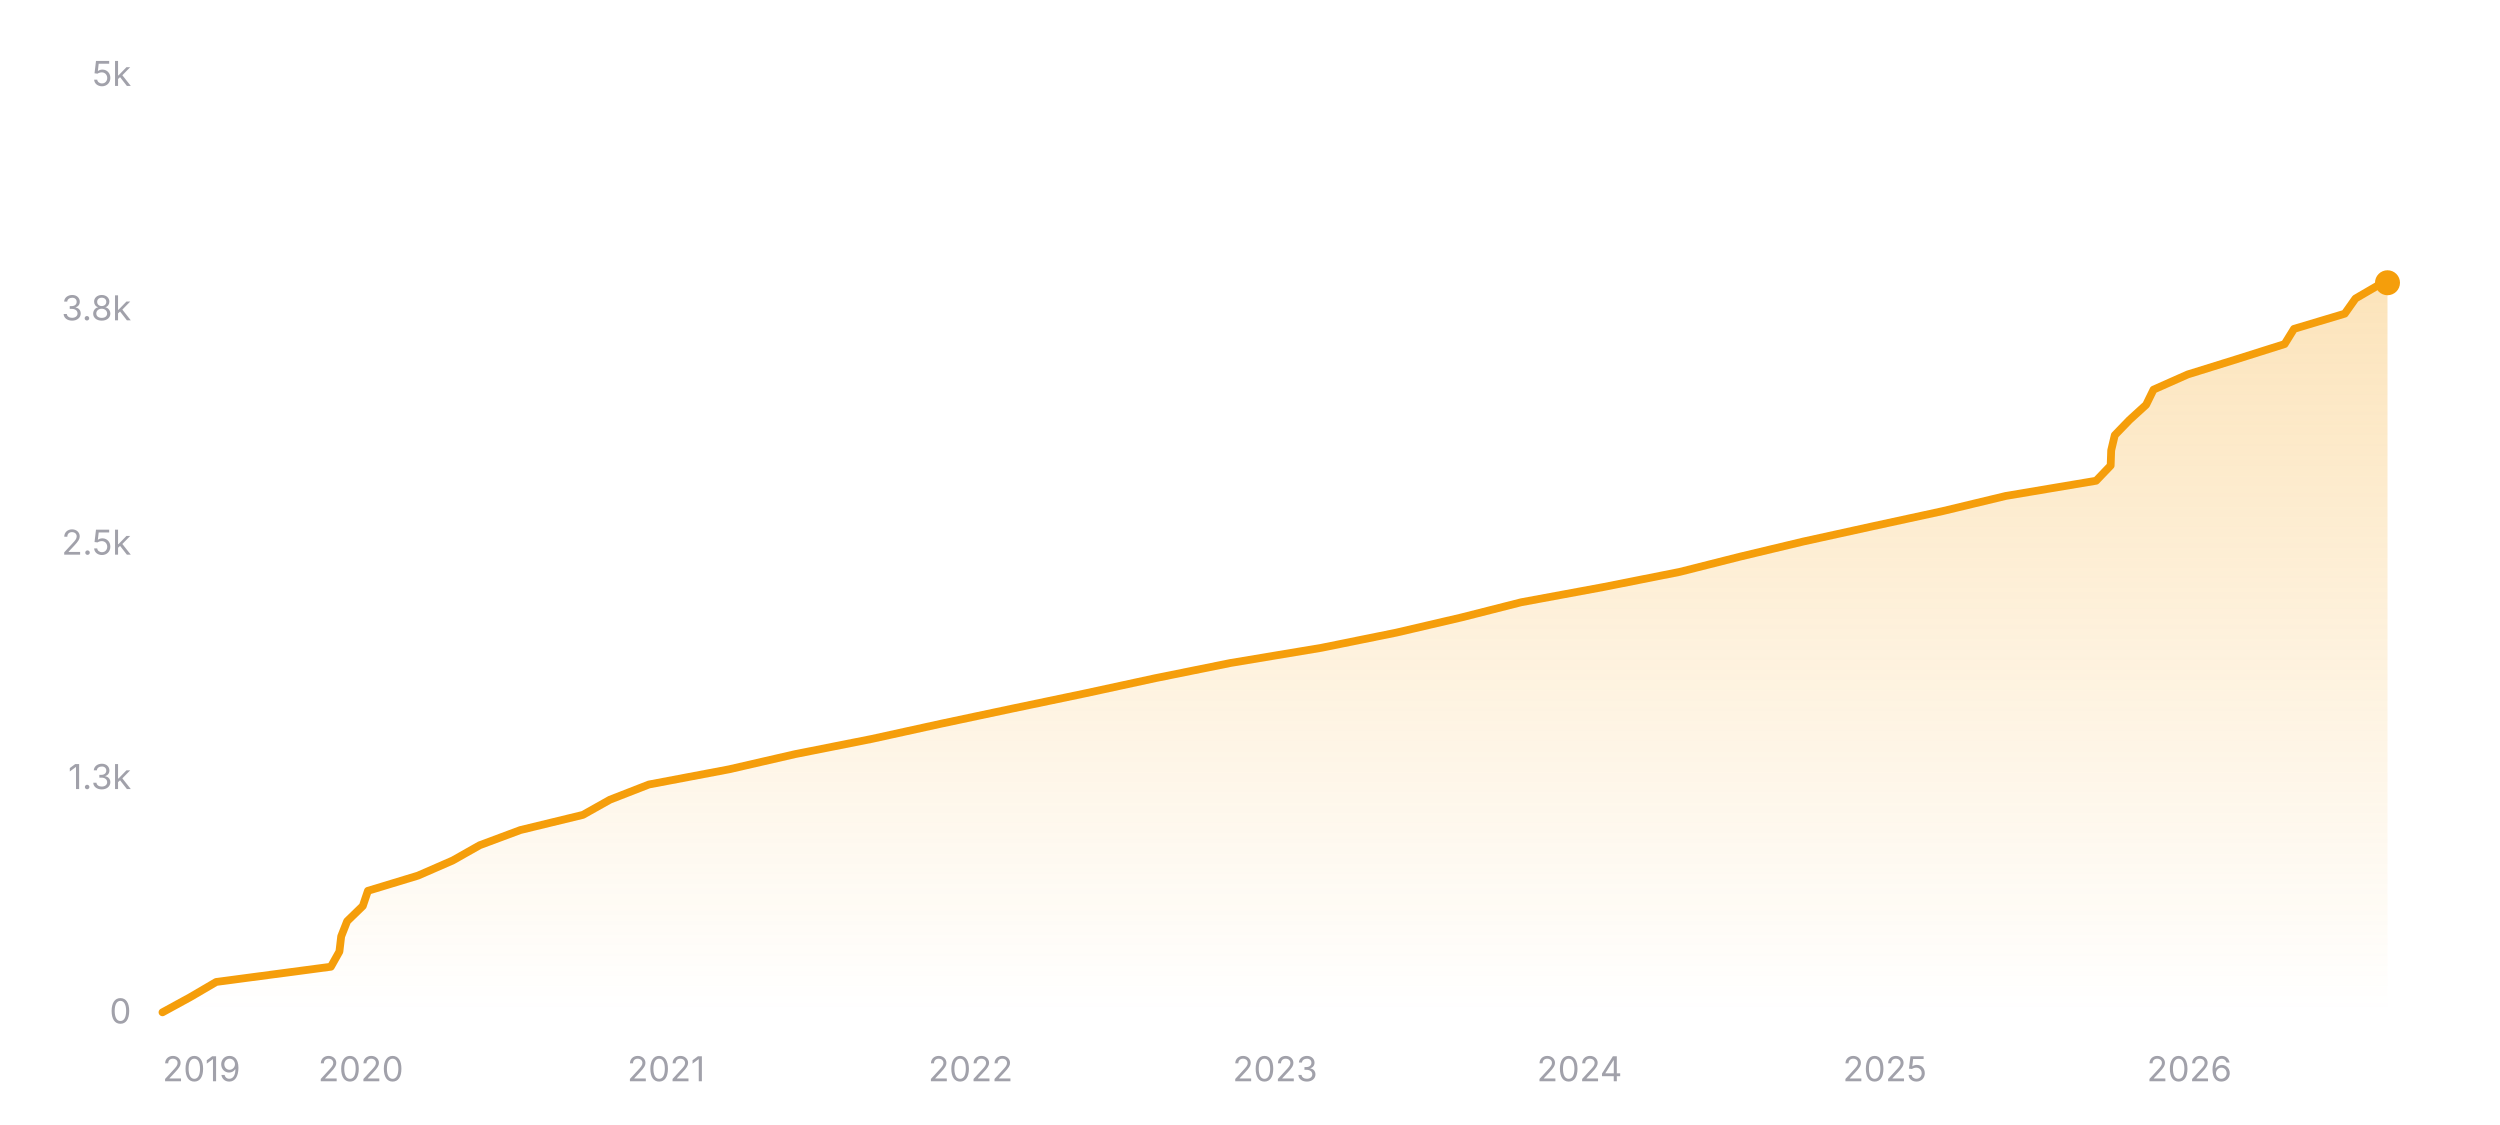
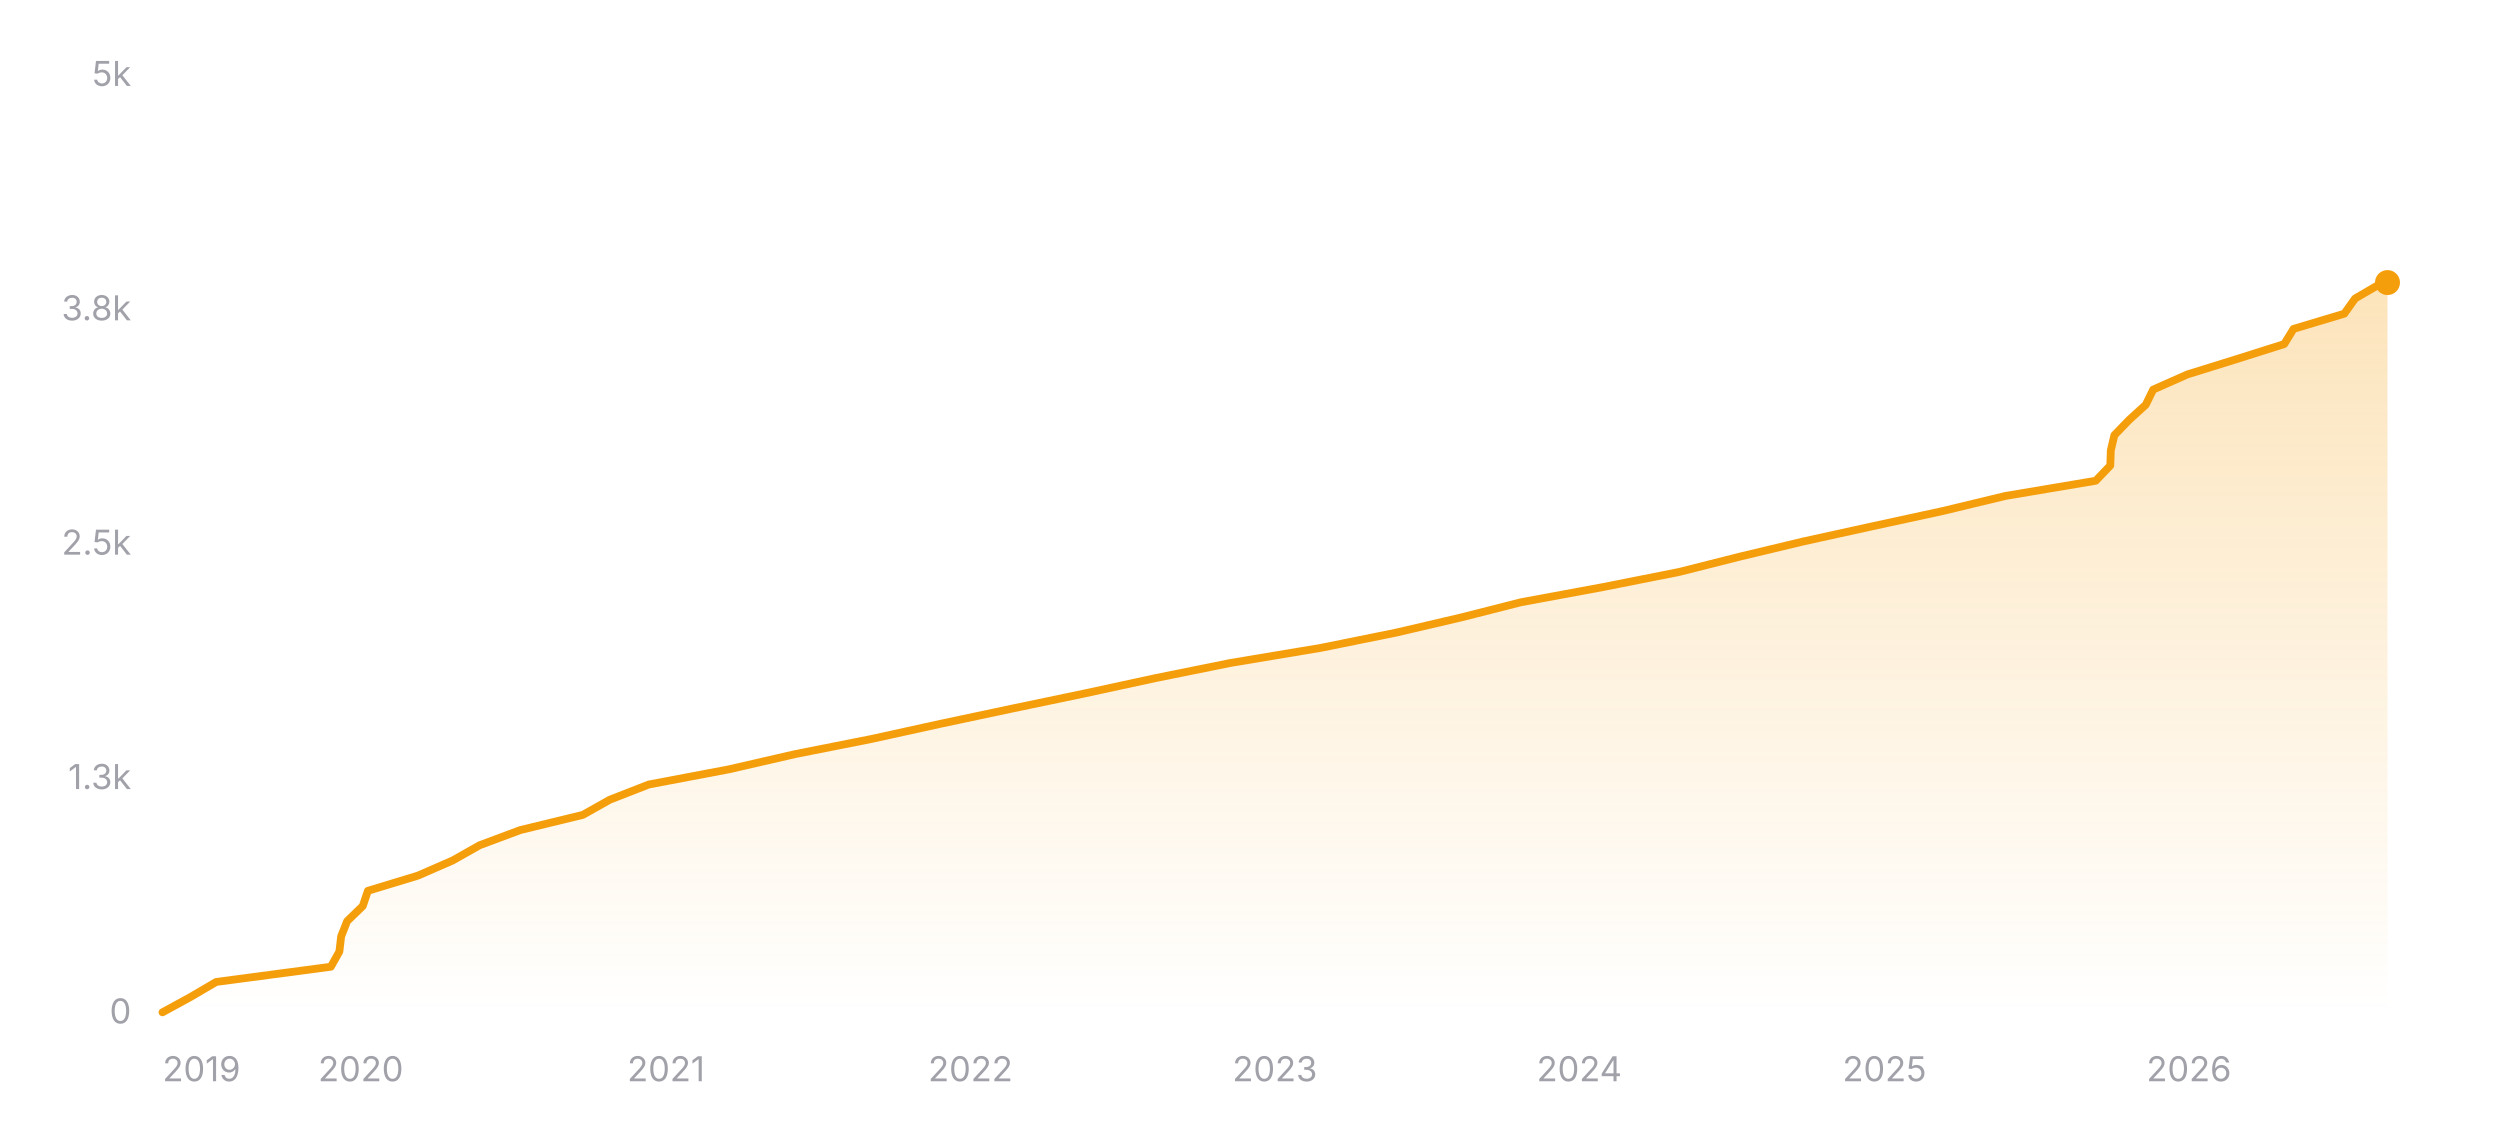
<svg xmlns="http://www.w3.org/2000/svg" width="800" height="360" viewBox="0 0 800 360" role="img" aria-label="Star history of nicejade/markdown-online-editor">
  <defs>
    <linearGradient id="area-dark" x1="0" y1="0" x2="0" y2="1">
      <stop offset="0%" stop-color="#f59e0b" stop-opacity="0.28" />
      <stop offset="100%" stop-color="#f59e0b" stop-opacity="0" />
    </linearGradient>
  </defs>
  <line x1="52" y1="324" x2="764" y2="324" stroke="rgba(255,255,255,0.12)" stroke-width="1" />
  <text x="42" y="327.5" text-anchor="end" font-size="11" fill="#a1a1aa" font-family="ui-sans-serif, system-ui, -apple-system, BlinkMacSystemFont, 'Segoe UI', sans-serif">0</text>
  <line x1="52" y1="249" x2="764" y2="249" stroke="rgba(255,255,255,0.12)" stroke-width="1" stroke-dasharray="3 3" />
  <text x="42" y="252.5" text-anchor="end" font-size="11" fill="#a1a1aa" font-family="ui-sans-serif, system-ui, -apple-system, BlinkMacSystemFont, 'Segoe UI', sans-serif">1.3k</text>
  <line x1="52" y1="174" x2="764" y2="174" stroke="rgba(255,255,255,0.12)" stroke-width="1" stroke-dasharray="3 3" />
  <text x="42" y="177.5" text-anchor="end" font-size="11" fill="#a1a1aa" font-family="ui-sans-serif, system-ui, -apple-system, BlinkMacSystemFont, 'Segoe UI', sans-serif">2.5k</text>
  <line x1="52" y1="99" x2="764" y2="99" stroke="rgba(255,255,255,0.12)" stroke-width="1" stroke-dasharray="3 3" />
  <text x="42" y="102.5" text-anchor="end" font-size="11" fill="#a1a1aa" font-family="ui-sans-serif, system-ui, -apple-system, BlinkMacSystemFont, 'Segoe UI', sans-serif">3.8k</text>
  <line x1="52" y1="24" x2="764" y2="24" stroke="rgba(255,255,255,0.12)" stroke-width="1" stroke-dasharray="3 3" />
  <text x="42" y="27.5" text-anchor="end" font-size="11" fill="#a1a1aa" font-family="ui-sans-serif, system-ui, -apple-system, BlinkMacSystemFont, 'Segoe UI', sans-serif">5k</text>
-   <polygon fill="url(#area-dark)" points="52,324 52,323.94 60.89,319.08 69.19,314.22 105.88,309.36 108.61,304.5 109.18,299.64 111.09,294.78 116.1,289.92 117.74,285.06 133.75,280.2 144.9,275.34 153.49,270.48 166.51,265.62 186.53,260.76 195.19,255.9 207.65,251.04 233.31,246.18 254.45,241.32 278.96,236.46 301.08,231.6 323.99,226.74 347.25,221.88 369.69,217.02 393.73,212.16 422.84,207.3 446.83,202.44 467.67,197.58 486.79,192.72 513.06,187.86 537.54,183 556.78,178.14 577.1,173.28 599.23,168.42 621.64,163.56 641.87,158.7 670.76,153.84 675.41,148.98 675.58,144.12 676.73,139.26 681.42,134.4 686.75,129.54 689.13,124.68 700.08,119.82 715.7,114.96 731.08,110.1 734.08,105.24 750.32,100.38 753.76,95.52 762.11,90.66 763.72,90.48 764,90.48 764,324" />
-   <polyline fill="none" stroke="#f59e0b" stroke-width="2.5" stroke-linecap="round" stroke-linejoin="round" points="52,323.94 60.89,319.08 69.19,314.22 105.88,309.36 108.61,304.5 109.18,299.64 111.09,294.78 116.1,289.92 117.74,285.06 133.75,280.2 144.9,275.34 153.49,270.48 166.51,265.62 186.53,260.76 195.19,255.9 207.65,251.04 233.31,246.18 254.45,241.32 278.96,236.46 301.08,231.6 323.99,226.74 347.25,221.88 369.69,217.02 393.73,212.16 422.84,207.3 446.83,202.44 467.67,197.58 486.79,192.72 513.06,187.86 537.54,183 556.78,178.14 577.1,173.28 599.23,168.42 621.64,163.56 641.87,158.7 670.76,153.84 675.41,148.98 675.58,144.12 676.73,139.26 681.42,134.4 686.75,129.54 689.13,124.68 700.08,119.82 715.7,114.96 731.08,110.1 734.08,105.24 750.32,100.38 753.76,95.52 762.11,90.66 763.72,90.48 764,90.48" />
-   <circle cx="764" cy="90.48" r="4" fill="#f59e0b" />
+   <polygon fill="url(#area-dark)" points="52,324 52,323.94 60.89,319.08 69.18,314.22 105.87,309.36 108.6,304.5 109.17,299.64 111.08,294.78 116.09,289.92 117.73,285.06 133.73,280.2 144.88,275.34 153.47,270.48 166.49,265.62 186.5,260.76 195.16,255.9 207.62,251.04 233.27,246.18 254.41,241.32 278.92,236.46 301.03,231.6 323.93,226.74 347.19,221.88 369.63,217.02 393.66,212.16 422.76,207.3 446.75,202.44 467.59,197.58 486.7,192.72 512.97,187.86 537.44,183 556.68,178.14 577,173.28 599.12,168.42 621.53,163.56 641.75,158.7 670.64,153.84 675.29,148.98 675.46,144.12 676.6,139.26 681.29,134.4 686.63,129.54 689.01,124.68 699.95,119.82 715.57,114.96 730.95,110.1 733.94,105.24 750.18,100.38 753.63,95.52 761.97,90.66 764,90.42 764,90.42 764,324" />
+   <polyline fill="none" stroke="#f59e0b" stroke-width="2.5" stroke-linecap="round" stroke-linejoin="round" points="52,323.94 60.89,319.08 69.18,314.22 105.87,309.36 108.6,304.5 109.17,299.64 111.08,294.78 116.09,289.92 117.73,285.06 133.73,280.2 144.88,275.34 153.47,270.48 166.49,265.62 186.5,260.76 195.16,255.9 207.62,251.04 233.27,246.18 254.41,241.32 278.92,236.46 301.03,231.6 323.93,226.74 347.19,221.88 369.63,217.02 393.66,212.16 422.76,207.3 446.75,202.44 467.59,197.58 486.7,192.72 512.97,187.86 537.44,183 556.68,178.14 577,173.28 599.12,168.42 621.53,163.56 641.75,158.7 670.64,153.84 675.29,148.98 675.46,144.12 676.6,139.26 681.29,134.4 686.63,129.54 689.01,124.68 699.95,119.82 715.57,114.96 730.95,110.1 733.94,105.24 750.18,100.38 753.63,95.52 761.97,90.66 764,90.42 764,90.42" />
+   <circle cx="764" cy="90.42" r="4" fill="#f59e0b" />
  <text x="52" y="346" text-anchor="start" font-size="11" fill="#a1a1aa" font-family="ui-sans-serif, system-ui, -apple-system, BlinkMacSystemFont, 'Segoe UI', sans-serif">2019</text>
-   <text x="115.46" y="346" text-anchor="middle" font-size="11" fill="#a1a1aa" font-family="ui-sans-serif, system-ui, -apple-system, BlinkMacSystemFont, 'Segoe UI', sans-serif">2020</text>
-   <text x="213.16" y="346" text-anchor="middle" font-size="11" fill="#a1a1aa" font-family="ui-sans-serif, system-ui, -apple-system, BlinkMacSystemFont, 'Segoe UI', sans-serif">2021</text>
-   <text x="310.59" y="346" text-anchor="middle" font-size="11" fill="#a1a1aa" font-family="ui-sans-serif, system-ui, -apple-system, BlinkMacSystemFont, 'Segoe UI', sans-serif">2022</text>
-   <text x="408.02" y="346" text-anchor="middle" font-size="11" fill="#a1a1aa" font-family="ui-sans-serif, system-ui, -apple-system, BlinkMacSystemFont, 'Segoe UI', sans-serif">2023</text>
-   <text x="505.45" y="346" text-anchor="middle" font-size="11" fill="#a1a1aa" font-family="ui-sans-serif, system-ui, -apple-system, BlinkMacSystemFont, 'Segoe UI', sans-serif">2024</text>
-   <text x="603.15" y="346" text-anchor="middle" font-size="11" fill="#a1a1aa" font-family="ui-sans-serif, system-ui, -apple-system, BlinkMacSystemFont, 'Segoe UI', sans-serif">2025</text>
-   <text x="700.58" y="346" text-anchor="middle" font-size="11" fill="#a1a1aa" font-family="ui-sans-serif, system-ui, -apple-system, BlinkMacSystemFont, 'Segoe UI', sans-serif">2026</text>
+   <text x="115.45" y="346" text-anchor="middle" font-size="11" fill="#a1a1aa" font-family="ui-sans-serif, system-ui, -apple-system, BlinkMacSystemFont, 'Segoe UI', sans-serif">2020</text>
+   <text x="213.13" y="346" text-anchor="middle" font-size="11" fill="#a1a1aa" font-family="ui-sans-serif, system-ui, -apple-system, BlinkMacSystemFont, 'Segoe UI', sans-serif">2021</text>
+   <text x="310.54" y="346" text-anchor="middle" font-size="11" fill="#a1a1aa" font-family="ui-sans-serif, system-ui, -apple-system, BlinkMacSystemFont, 'Segoe UI', sans-serif">2022</text>
+   <text x="407.95" y="346" text-anchor="middle" font-size="11" fill="#a1a1aa" font-family="ui-sans-serif, system-ui, -apple-system, BlinkMacSystemFont, 'Segoe UI', sans-serif">2023</text>
+   <text x="505.37" y="346" text-anchor="middle" font-size="11" fill="#a1a1aa" font-family="ui-sans-serif, system-ui, -apple-system, BlinkMacSystemFont, 'Segoe UI', sans-serif">2024</text>
+   <text x="603.04" y="346" text-anchor="middle" font-size="11" fill="#a1a1aa" font-family="ui-sans-serif, system-ui, -apple-system, BlinkMacSystemFont, 'Segoe UI', sans-serif">2025</text>
+   <text x="700.46" y="346" text-anchor="middle" font-size="11" fill="#a1a1aa" font-family="ui-sans-serif, system-ui, -apple-system, BlinkMacSystemFont, 'Segoe UI', sans-serif">2026</text>
</svg>
